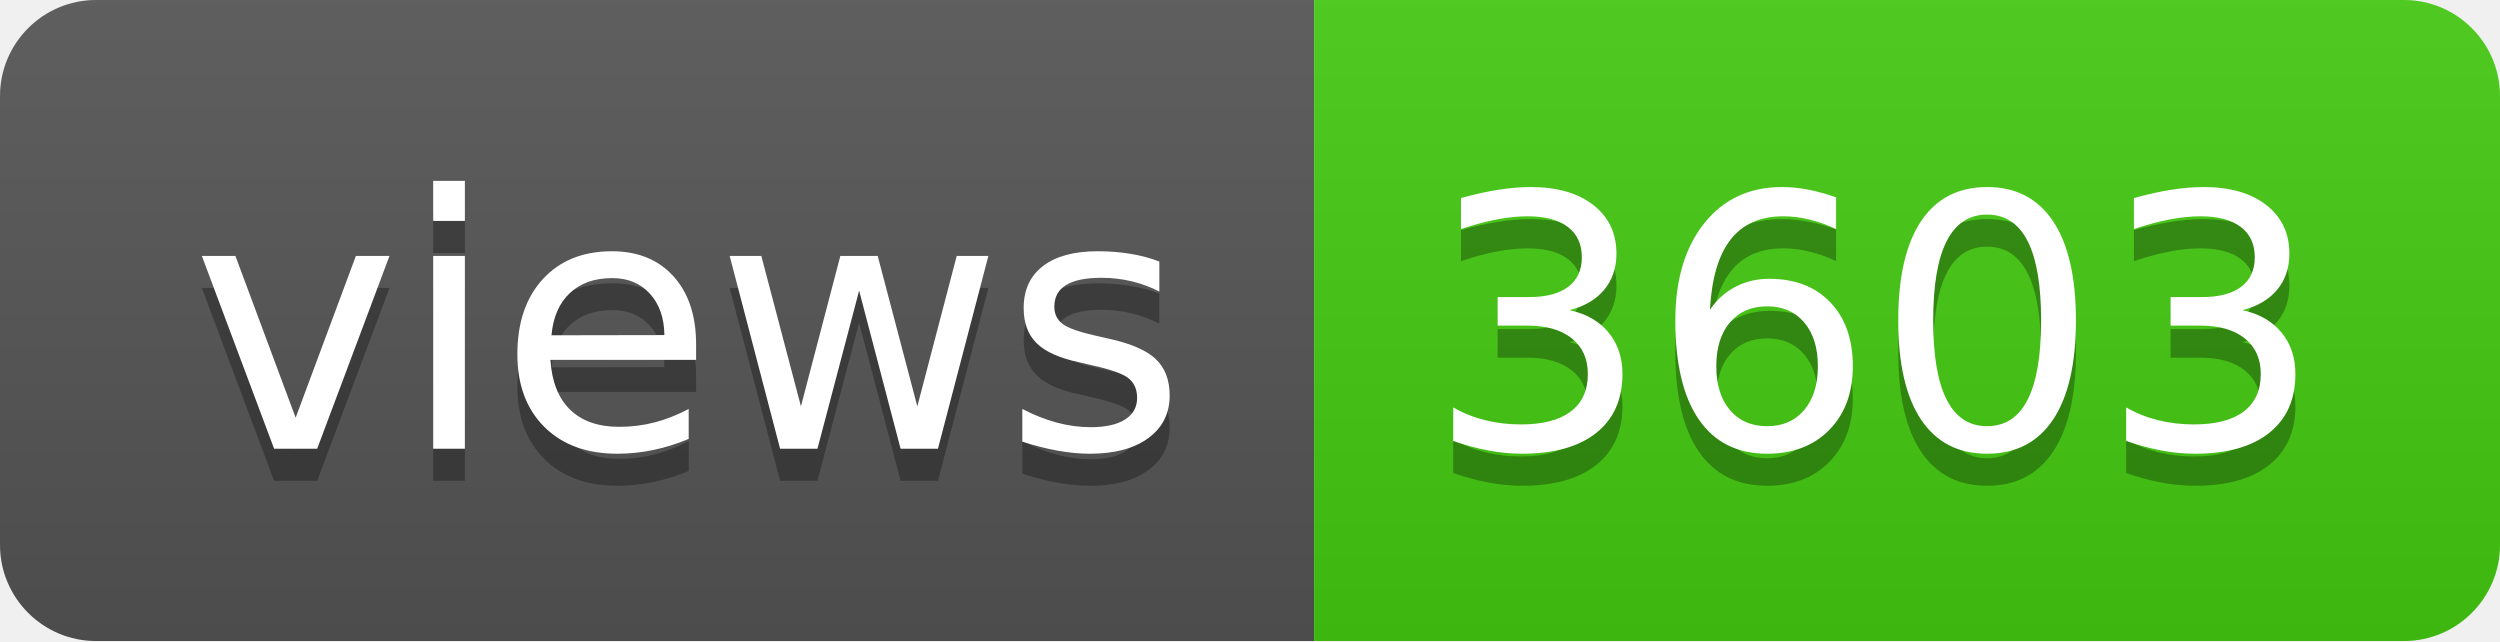
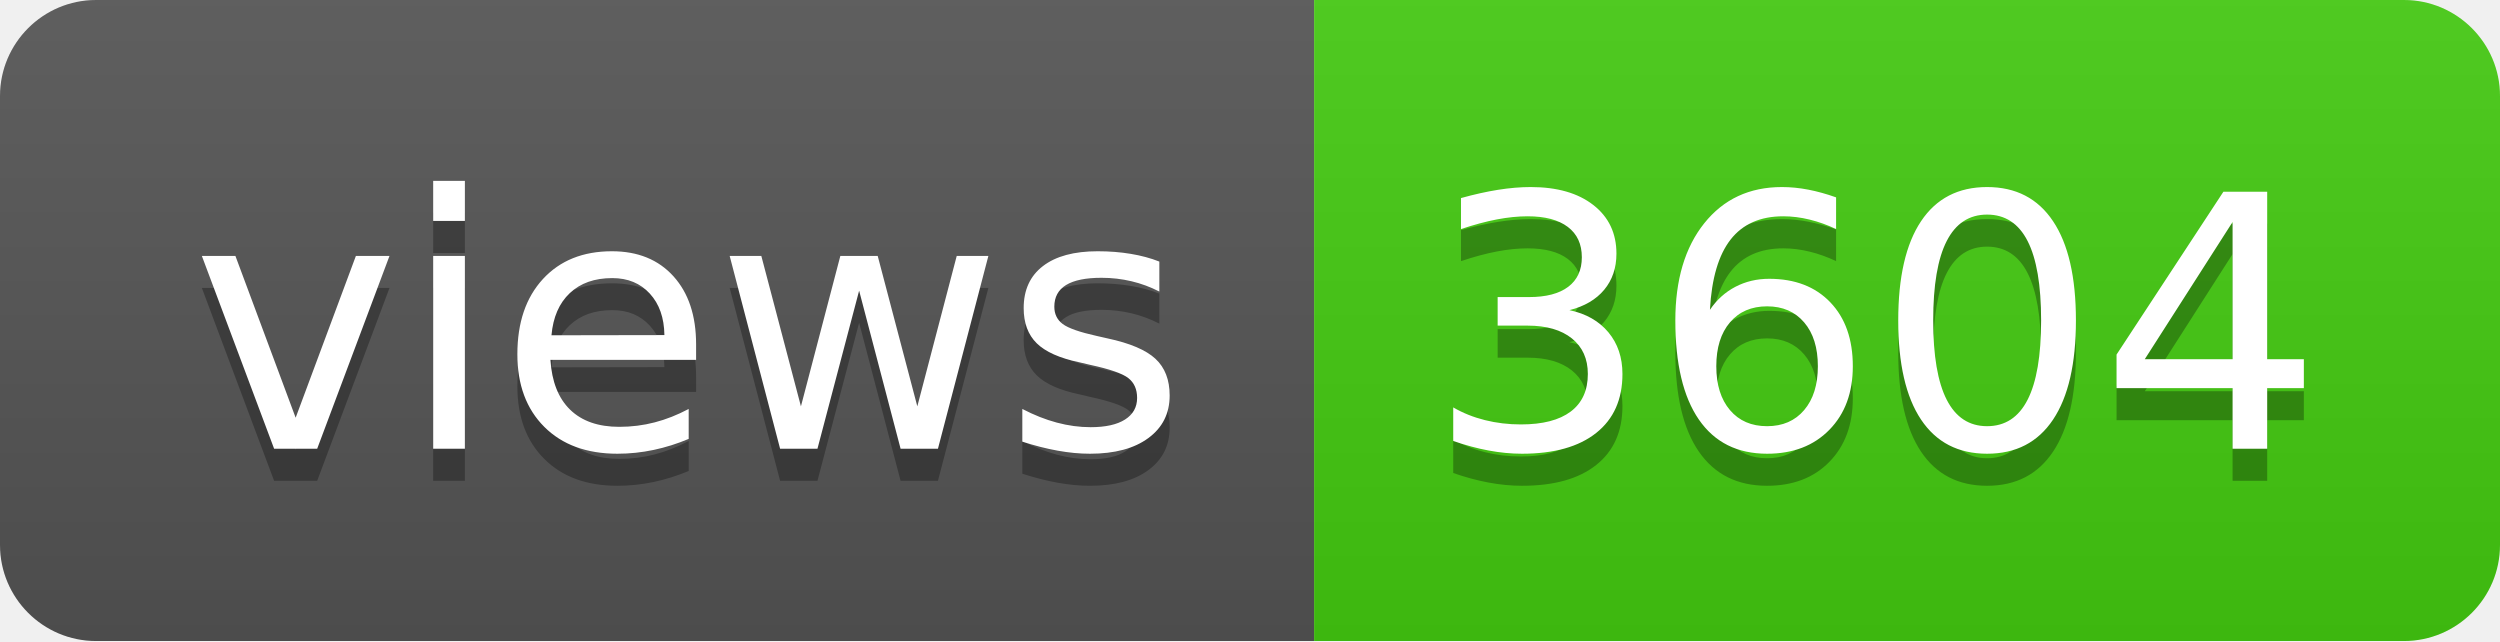
- <svg xmlns="http://www.w3.org/2000/svg" width="78" height="20" role="img" aria-label="views: 3603">
+ <svg xmlns="http://www.w3.org/2000/svg" width="78" height="20" role="img" aria-label="views: 3604">
  <linearGradient id="s" x2="0" y2="100%">
    <stop offset="0" stop-color="#bbb" stop-opacity=".1" />
    <stop offset="1" stop-opacity=".1" />
  </linearGradient>
  <clipPath id="r">
    <rect width="78" height="20" rx="3" fill="#fff" />
  </clipPath>
  <g clip-path="url(#r)">
    <rect width="41" height="20" fill="#555" />
    <rect x="41" width="37" height="20" fill="#4c1" />
    <rect width="78" height="20" fill="url(#s)" />
  </g>
  <g fill="#fff" text-anchor="middle" font-family="Verdana,Geneva,DejaVu Sans,sans-serif" text-rendering="geometricPrecision" font-size="110">
    <text aria-hidden="true" x="215" y="150" fill="#010101" fill-opacity=".3" transform="scale(.1)" textLength="310">views</text>
    <text x="215" y="140" transform="scale(.1)" fill="#fff" textLength="310">views</text>
-     <text aria-hidden="true" x="585" y="150" fill="#010101" fill-opacity=".3" transform="scale(.1)" textLength="270">3603</text>
-     <text x="585" y="140" transform="scale(.1)" fill="#fff" textLength="270">3603</text>
+     <text aria-hidden="true" x="585" y="150" fill="#010101" fill-opacity=".3" transform="scale(.1)" textLength="270">3604</text>
+     <text x="585" y="140" transform="scale(.1)" fill="#fff" textLength="270">3604</text>
  </g>
</svg>
